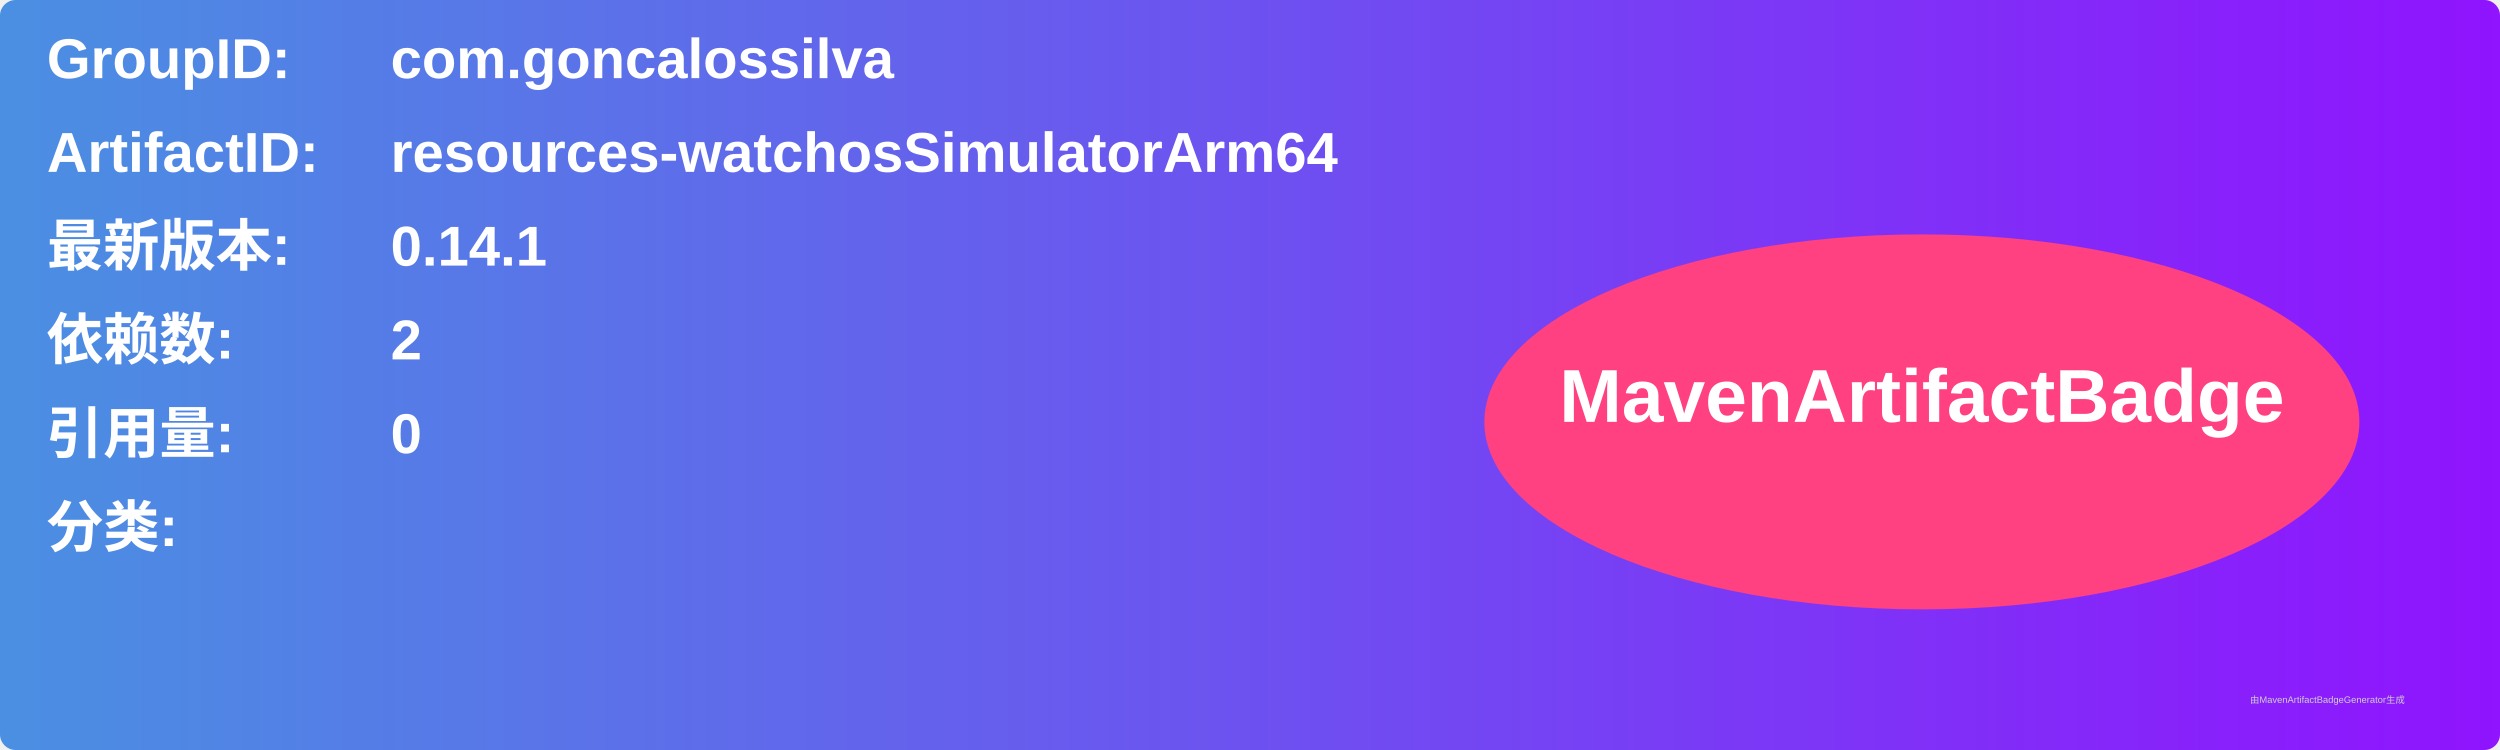
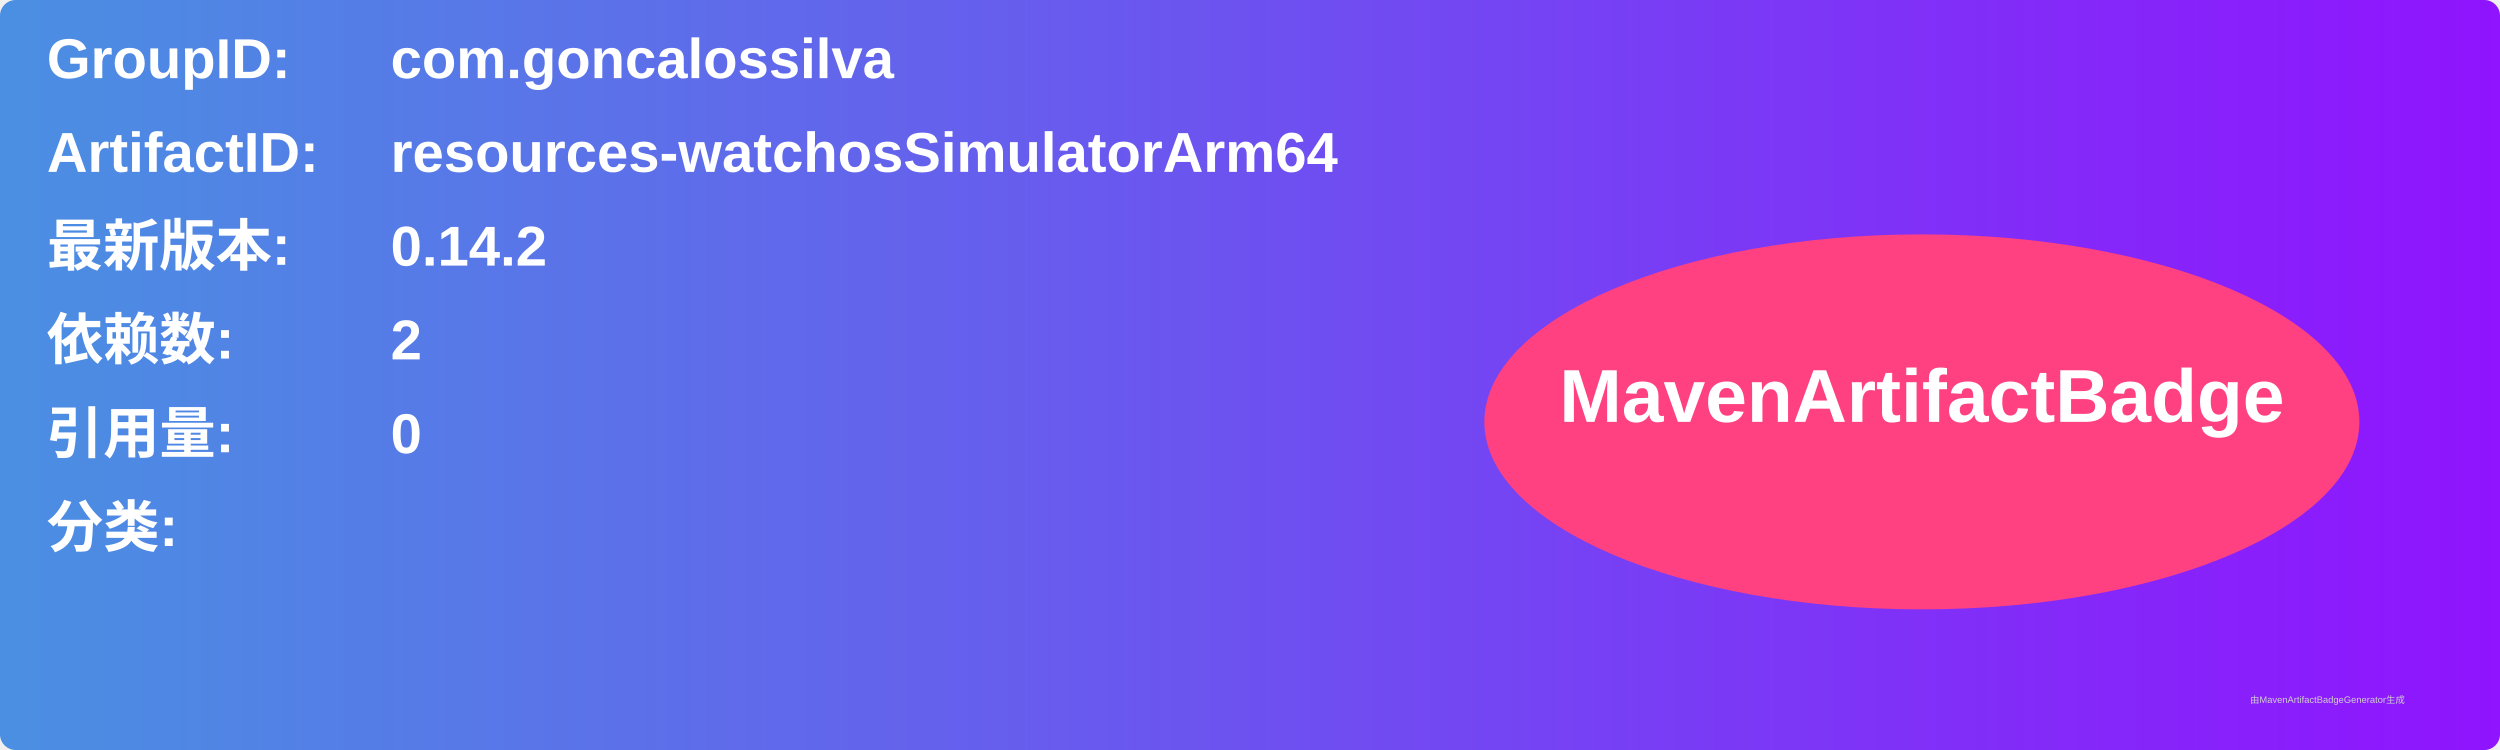
<svg xmlns="http://www.w3.org/2000/svg" width="800" height="240" viewBox="0 0 800 240">
  <linearGradient id="grad" x1="0%" y1="0%" x2="100%" y2="0%">
    <stop offset="0%" stop-color="#4a90e2" />
    <stop offset="100%" stop-color="#9013fe" />
  </linearGradient>
  <rect width="100%" height="100%" rx="5" ry="5" fill="url(#grad)" />
  <g transform="translate(15, 15)">
    <text x="0" y="10" font-family="Arial" font-size="18" fill="white" font-weight="bold" width="260">GroupID:</text>
    <text x="110" y="10" font-family="Arial" font-size="18" fill="white" font-weight="bold" width="460">com.goncalossilva</text>
    <text x="0" y="40" font-family="Arial" font-size="18" fill="white" font-weight="bold" width="260">ArtifactID:</text>
    <text x="110" y="40" font-family="Arial" font-size="18" fill="white" font-weight="bold" width="460">resources-watchosSimulatorArm64</text>
    <text x="0" y="70" font-family="Arial" font-size="18" fill="white" font-weight="bold">最新版本:</text>
    <text x="110" y="70" font-family="Arial" font-size="18" fill="white" font-weight="bold">
-       <tspan font-weight="bold">0.14.1</tspan>
+       <tspan font-weight="bold">0.14.2</tspan>
    </text>
    <text x="0" y="100" font-family="Arial" font-size="18" fill="white" font-weight="bold">依赖数: </text>
    <text x="110" y="100" font-family="Arial" font-size="18" fill="white">
      <tspan font-weight="bold">2</tspan>
    </text>
    <text x="0" y="130" font-family="Arial" font-size="18" fill="white" font-weight="bold">引用量: </text>
    <text x="110" y="130" font-family="Arial" font-size="18" fill="white">
      <tspan font-weight="bold">0</tspan>
    </text>
    <text x="0" y="160" font-family="Arial" font-size="18" fill="white" font-weight="bold">分类:</text>
    <text x="10" y="190" font-family="Arial" font-size="10" fill="white">
      <tspan font-weight="bold" />
    </text>
    <ellipse cx="600" cy="120" rx="140" ry="60" fill="#ff4081" />
    <text x="600" y="120" text-anchor="middle" font-family="Arial" font-size="24" fill="white" font-weight="bold">MavenArtifactBadge</text>
  </g>
  <text x="720" y="225" font-family="Arial" font-size="3" fill="#d0d0d0">由MavenArtifactBadgeGenerator生成</text>
</svg>
